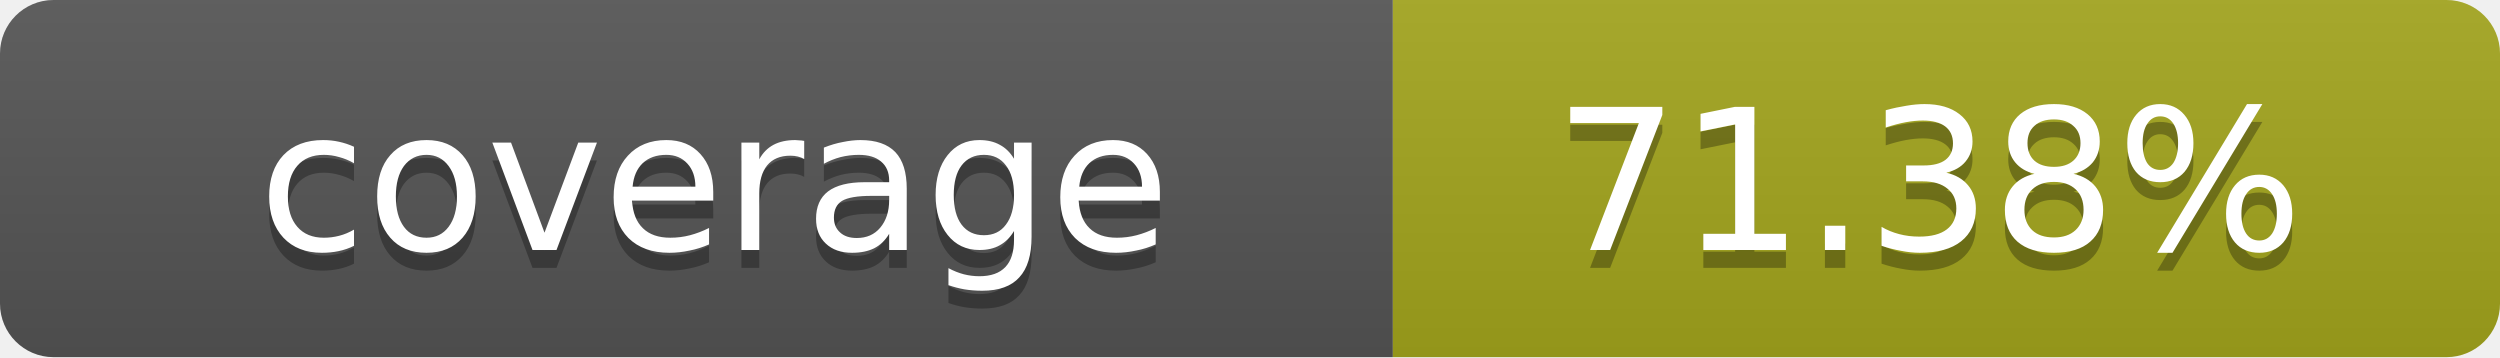
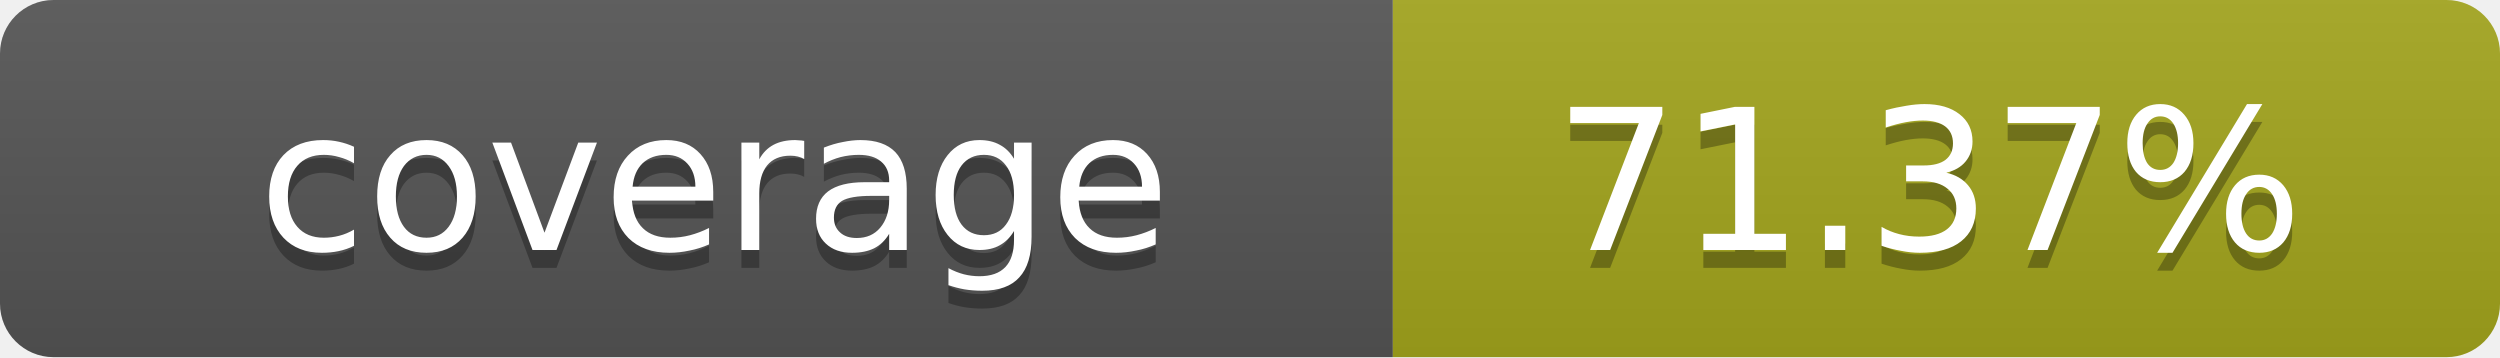
- <svg xmlns="http://www.w3.org/2000/svg" width="140" height="20" role="img" aria-label="coverage: 71.38%">
+ <svg xmlns="http://www.w3.org/2000/svg" width="140" height="20" role="img" aria-label="coverage: 71.37%">
  <linearGradient id="s" x2="0" y2="100%">
    <stop offset="0" stop-color="#bbb" stop-opacity=".1" />
    <stop offset="1" stop-opacity=".1" />
  </linearGradient>
  <clipPath id="r">
    <rect width="140" height="20" rx="3" fill="#fff" />
  </clipPath>
  <g clip-path="url(#r)">
    <rect width="78" height="20" fill="#555" />
    <rect x="78" width="62" height="20" fill="#a4a61d" />
    <rect width="140" height="20" fill="url(#s)" />
  </g>
  <g fill="#fff" text-anchor="middle" font-family="Verdana,Geneva,DejaVu Sans,sans-serif" text-rendering="geometricPrecision" font-size="11">
    <text x="40" y="15" fill="#010101" fill-opacity=".3">coverage</text>
    <text x="40" y="14">coverage</text>
-     <text x="108" y="15" fill="#010101" fill-opacity=".3">71.38%</text>
-     <text x="108" y="14">71.38%</text>
+     <text x="108" y="15" fill="#010101" fill-opacity=".3">71.37%</text>
+     <text x="108" y="14">71.37%</text>
  </g>
</svg>
